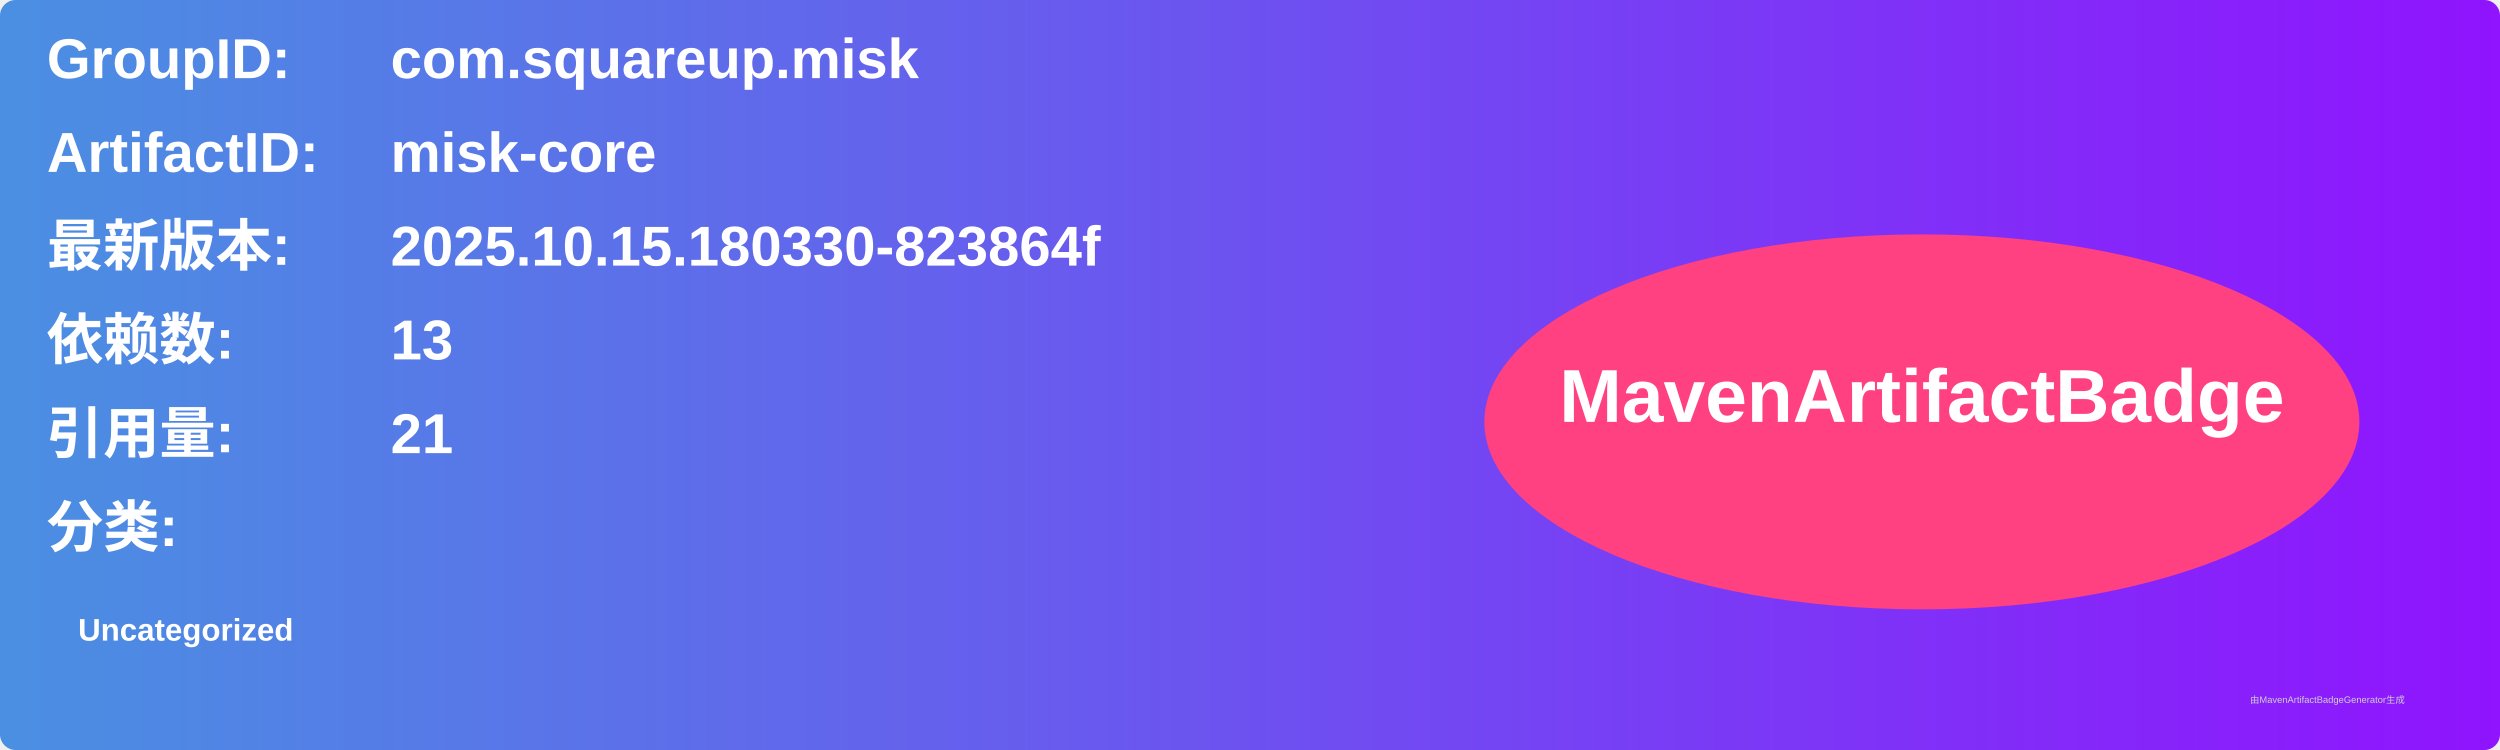
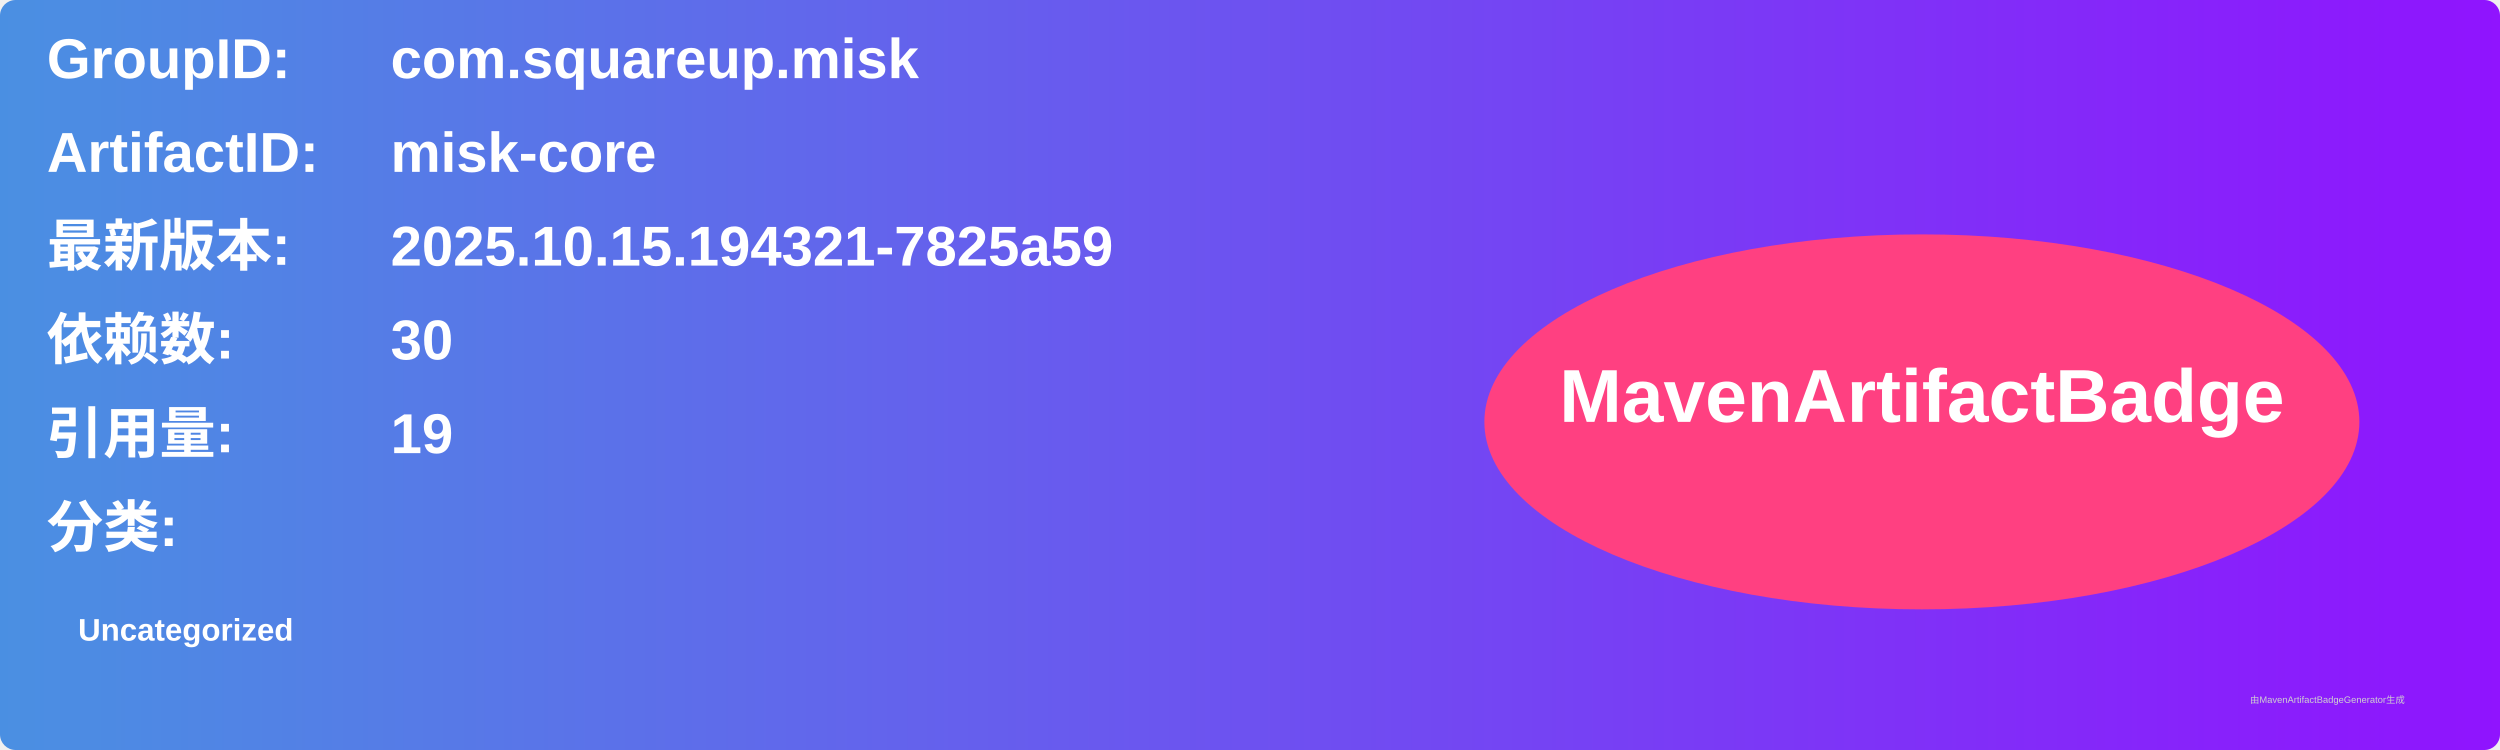
<svg xmlns="http://www.w3.org/2000/svg" width="800" height="240" viewBox="0 0 800 240">
  <linearGradient id="grad" x1="0%" y1="0%" x2="100%" y2="0%">
    <stop offset="0%" stop-color="#4a90e2" />
    <stop offset="100%" stop-color="#9013fe" />
  </linearGradient>
  <rect width="100%" height="100%" rx="5" ry="5" fill="url(#grad)" />
  <g transform="translate(15, 15)">
    <text x="0" y="10" font-family="Arial" font-size="18" fill="white" font-weight="bold" width="260">GroupID:</text>
    <text x="110" y="10" font-family="Arial" font-size="18" fill="white" font-weight="bold" width="460">com.squareup.misk</text>
    <text x="0" y="40" font-family="Arial" font-size="18" fill="white" font-weight="bold" width="260">ArtifactID:</text>
    <text x="110" y="40" font-family="Arial" font-size="18" fill="white" font-weight="bold" width="460">misk-core</text>
    <text x="0" y="70" font-family="Arial" font-size="18" fill="white" font-weight="bold">最新版本:</text>
    <text x="110" y="70" font-family="Arial" font-size="18" fill="white" font-weight="bold">
-       <tspan font-weight="bold">2025.10.15.180330-823864f</tspan>
+       <tspan font-weight="bold">2025.10.15.194321-7825a59</tspan>
    </text>
    <text x="0" y="100" font-family="Arial" font-size="18" fill="white" font-weight="bold">依赖数: </text>
    <text x="110" y="100" font-family="Arial" font-size="18" fill="white">
-       <tspan font-weight="bold">13</tspan>
+       <tspan font-weight="bold">30</tspan>
    </text>
    <text x="0" y="130" font-family="Arial" font-size="18" fill="white" font-weight="bold">引用量: </text>
    <text x="110" y="130" font-family="Arial" font-size="18" fill="white">
-       <tspan font-weight="bold">21</tspan>
+       <tspan font-weight="bold">19</tspan>
    </text>
    <text x="0" y="160" font-family="Arial" font-size="18" fill="white" font-weight="bold">分类:</text>
    <text x="10" y="190" font-family="Arial" font-size="10" fill="white">
      <tspan font-weight="bold">Uncategorized</tspan>
    </text>
    <ellipse cx="600" cy="120" rx="140" ry="60" fill="#ff4081" />
    <text x="600" y="120" text-anchor="middle" font-family="Arial" font-size="24" fill="white" font-weight="bold">MavenArtifactBadge</text>
  </g>
  <text x="720" y="225" font-family="Arial" font-size="3" fill="#d0d0d0">由MavenArtifactBadgeGenerator生成</text>
</svg>
